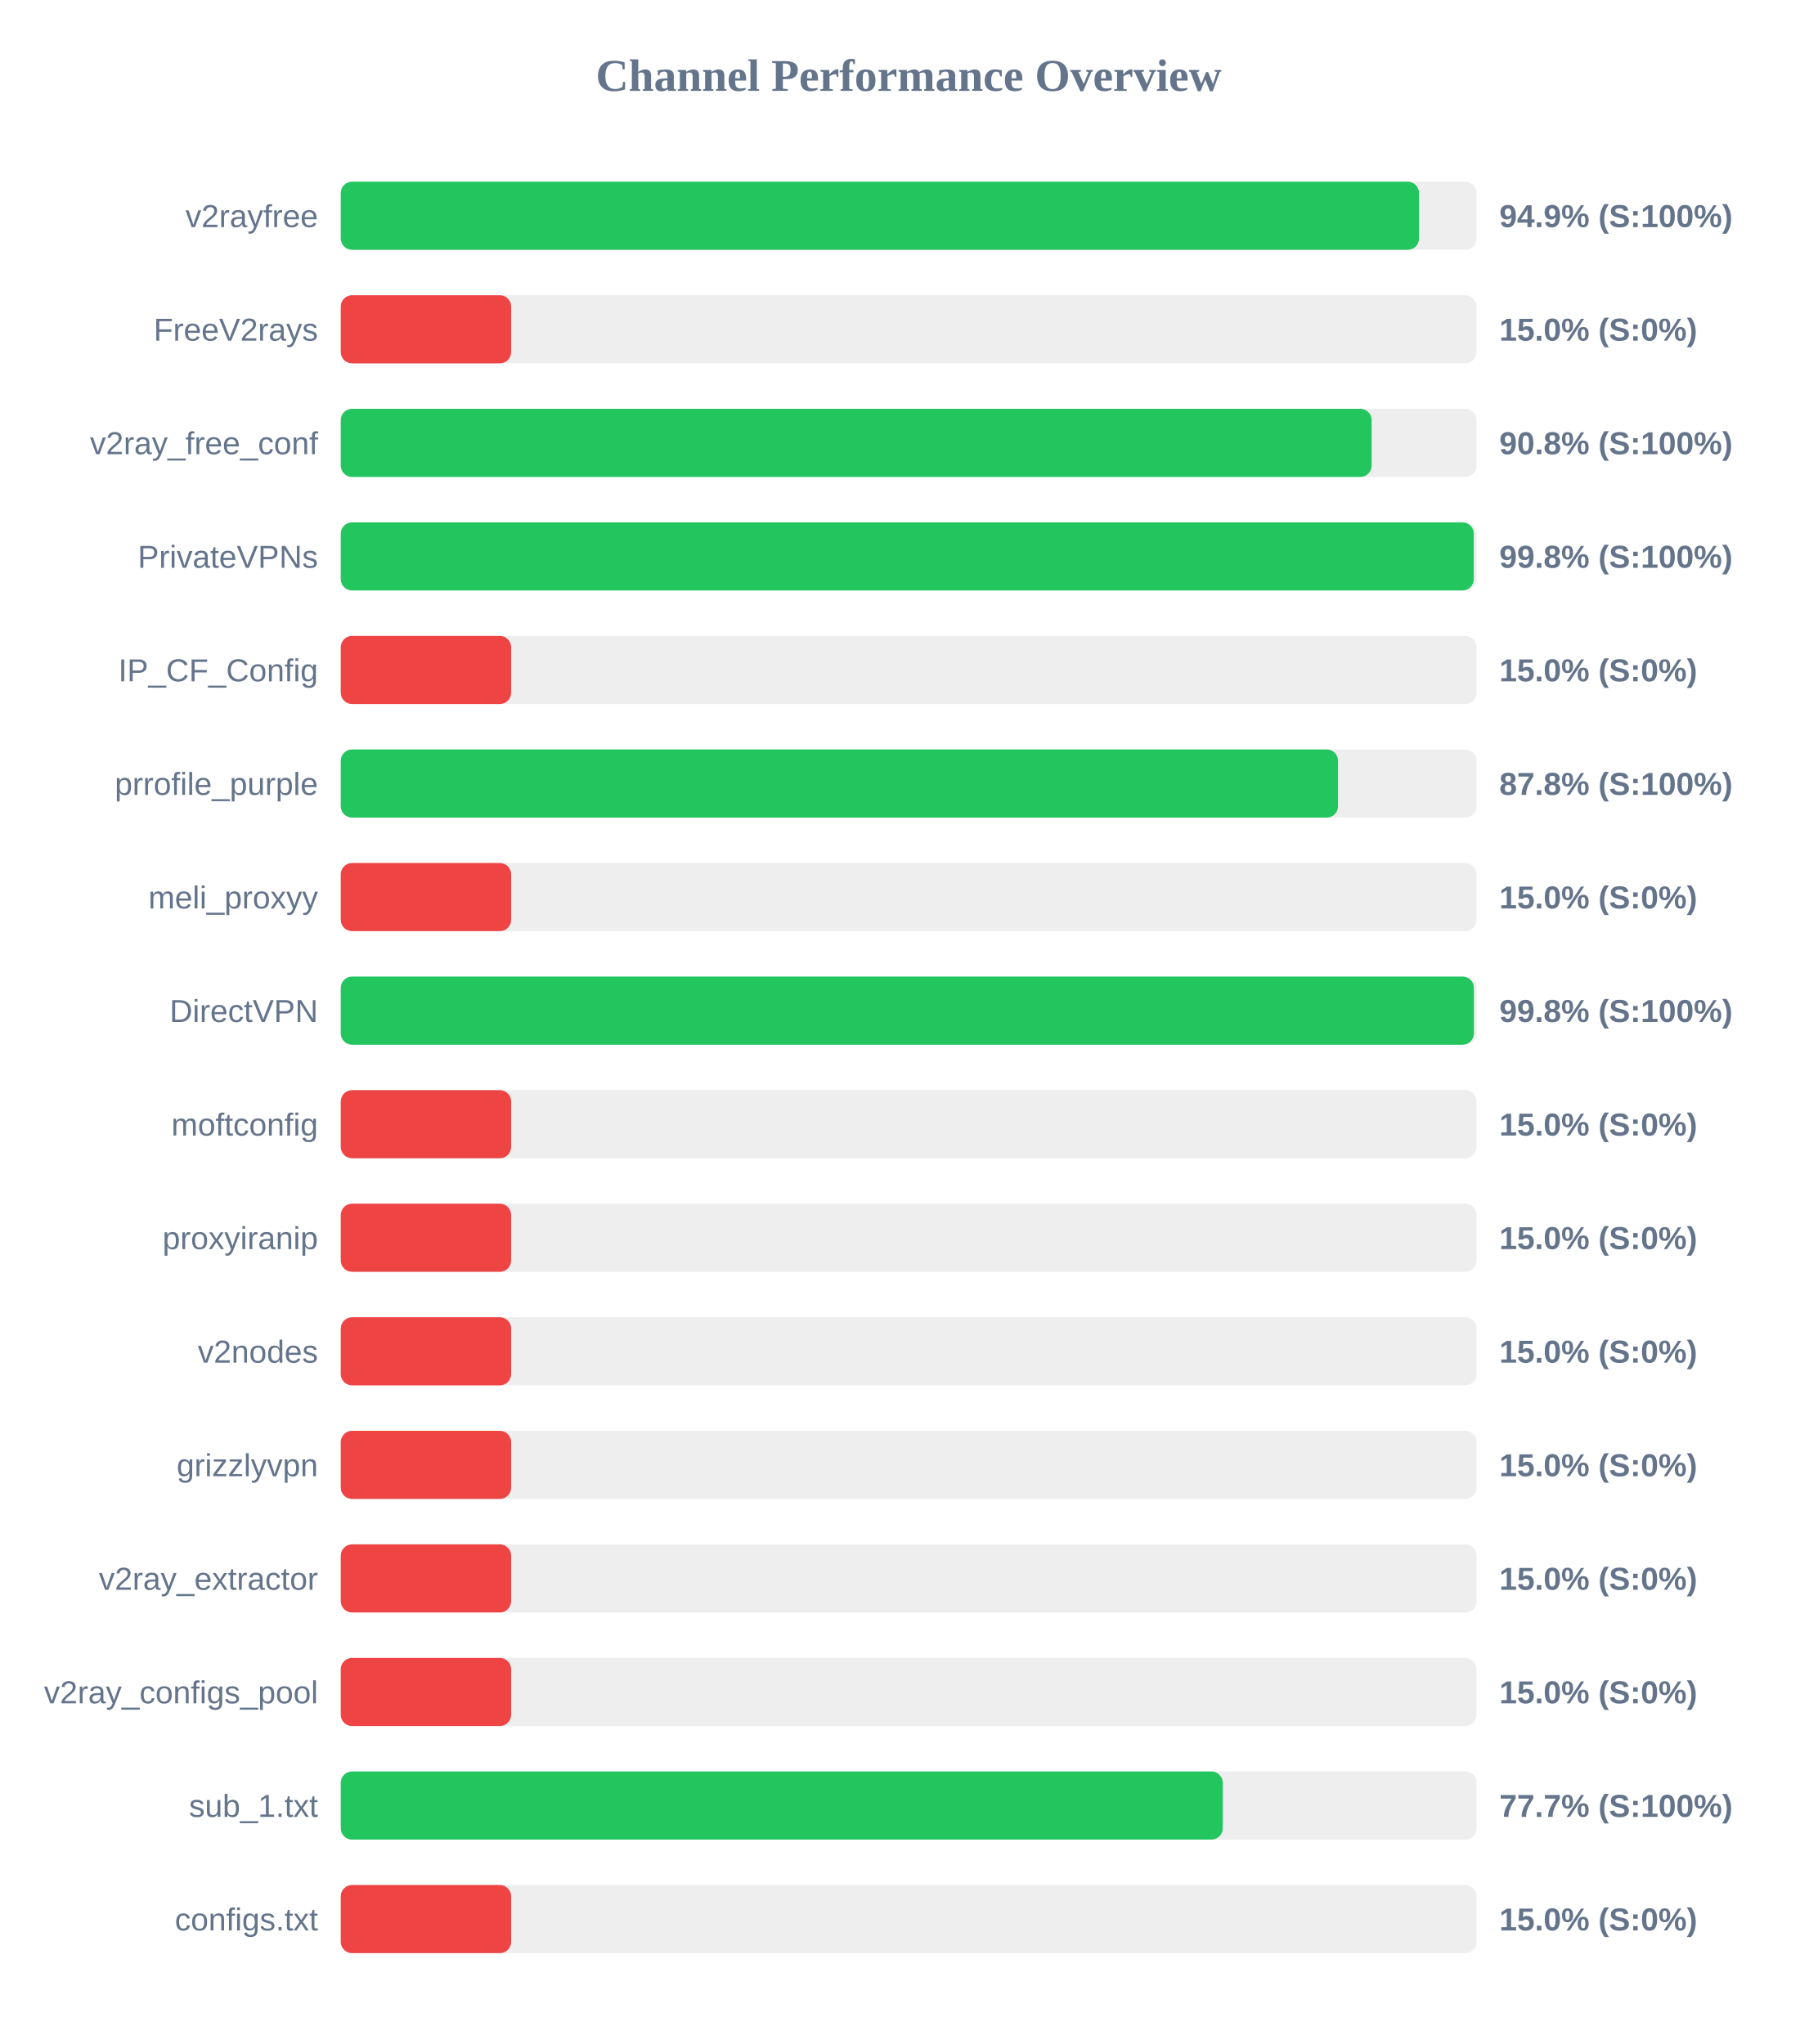
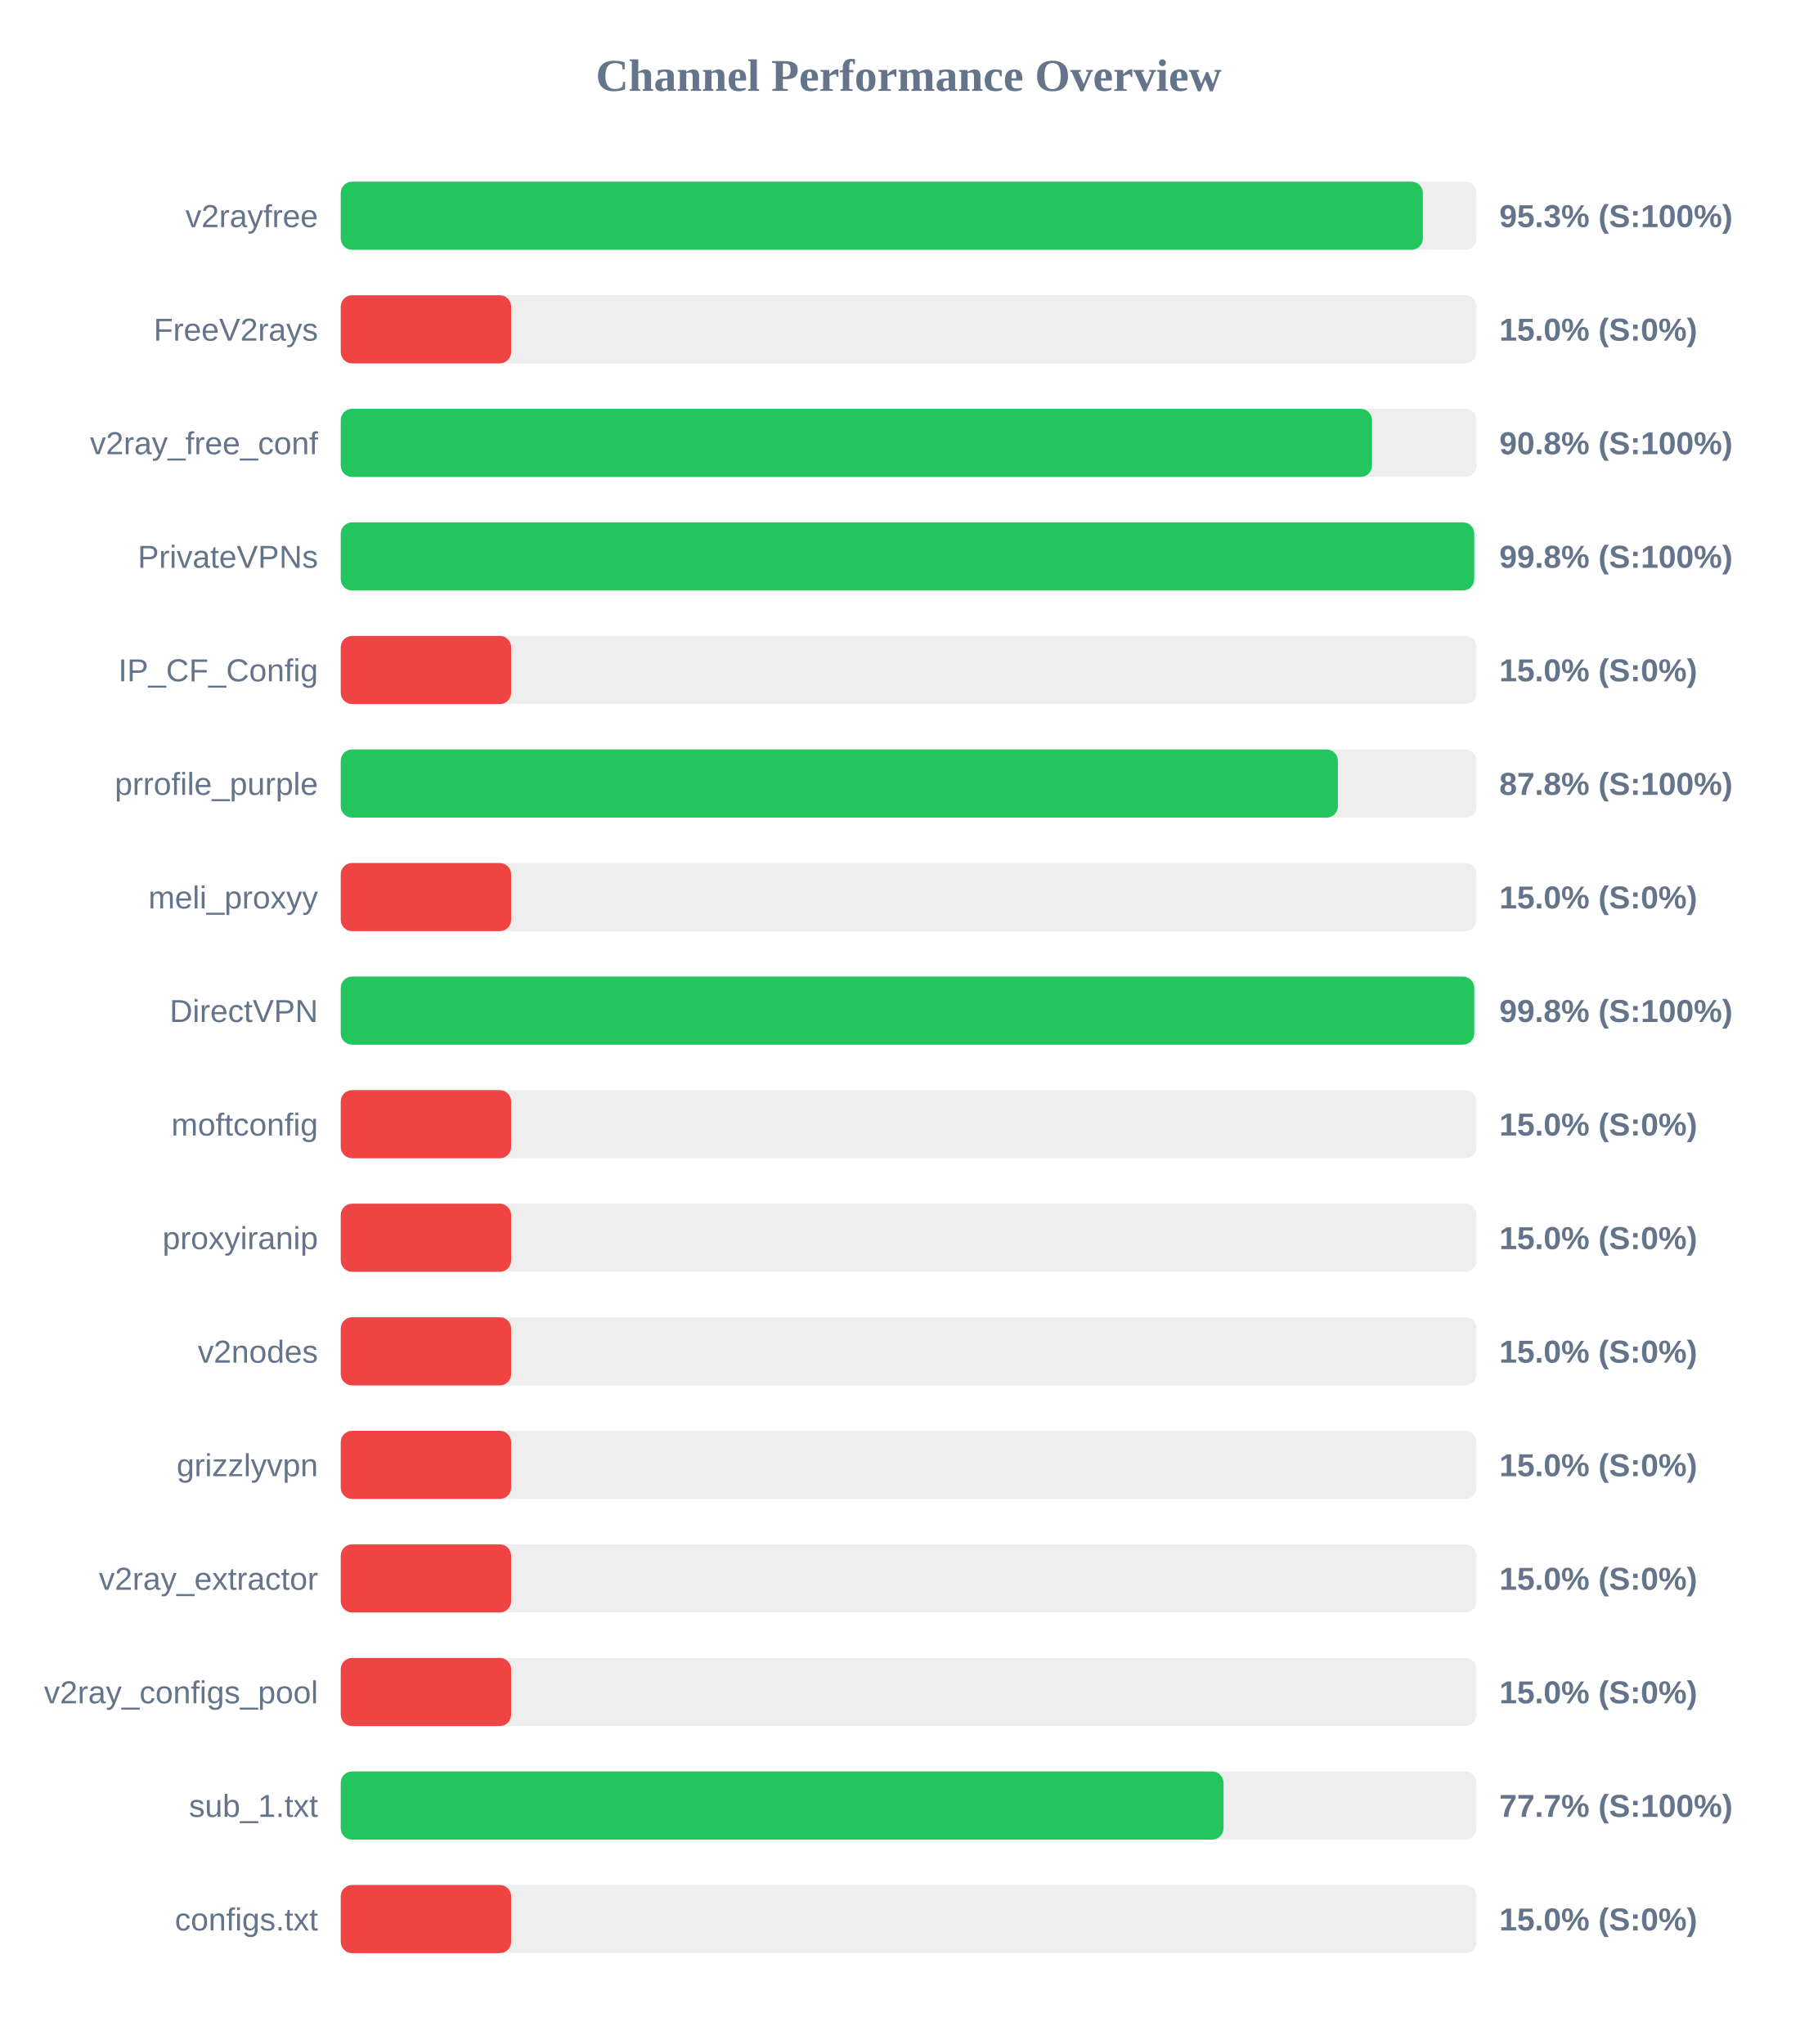
<svg xmlns="http://www.w3.org/2000/svg" width="800" height="900" version="1.1">
  <style>
        .row { font: 14px Arial; fill: #64748b; }
        .score { font: bold 14px Arial; fill: #64748b; }
    </style>
  <text x="400" y="40" text-anchor="middle" font-size="20px" font-weight="bold" fill="#64748b">Channel Performance Overview</text>
  <rect x="150" y="80" width="500" height="30" fill="#eee" rx="5" />
-   <rect x="150" y="80" width="474.65" height="30" fill="#22c55e" rx="5" />
+   <rect x="150" y="80" width="476.35" height="30" fill="#22c55e" rx="5" />
  <text x="140" y="100" text-anchor="end" class="row">v2rayfree</text>
-   <text x="660" y="100" text-anchor="start" class="score">94.9% (S:100%)</text>
+   <text x="660" y="100" text-anchor="start" class="score">95.3% (S:100%)</text>
  <rect x="150" y="130" width="500" height="30" fill="#eee" rx="5" />
  <rect x="150" y="130" width="75.0" height="30" fill="#ef4444" rx="5" />
  <text x="140" y="150" text-anchor="end" class="row">FreeV2rays</text>
  <text x="660" y="150" text-anchor="start" class="score">15.0% (S:0%)</text>
  <rect x="150" y="180" width="500" height="30" fill="#eee" rx="5" />
-   <rect x="150" y="180" width="453.8" height="30" fill="#22c55e" rx="5" />
+   <rect x="150" y="180" width="453.95" height="30" fill="#22c55e" rx="5" />
  <text x="140" y="200" text-anchor="end" class="row">v2ray_free_conf</text>
  <text x="660" y="200" text-anchor="start" class="score">90.8% (S:100%)</text>
  <rect x="150" y="230" width="500" height="30" fill="#eee" rx="5" />
-   <rect x="150" y="230" width="498.75" height="30" fill="#22c55e" rx="5" />
+   <rect x="150" y="230" width="498.95" height="30" fill="#22c55e" rx="5" />
  <text x="140" y="250" text-anchor="end" class="row">PrivateVPNs</text>
  <text x="660" y="250" text-anchor="start" class="score">99.8% (S:100%)</text>
  <rect x="150" y="280" width="500" height="30" fill="#eee" rx="5" />
  <rect x="150" y="280" width="75.0" height="30" fill="#ef4444" rx="5" />
  <text x="140" y="300" text-anchor="end" class="row">IP_CF_Config</text>
  <text x="660" y="300" text-anchor="start" class="score">15.0% (S:0%)</text>
  <rect x="150" y="330" width="500" height="30" fill="#eee" rx="5" />
-   <rect x="150" y="330" width="439.0" height="30" fill="#22c55e" rx="5" />
+   <rect x="150" y="330" width="438.95" height="30" fill="#22c55e" rx="5" />
  <text x="140" y="350" text-anchor="end" class="row">prrofile_purple</text>
  <text x="660" y="350" text-anchor="start" class="score">87.8% (S:100%)</text>
  <rect x="150" y="380" width="500" height="30" fill="#eee" rx="5" />
  <rect x="150" y="380" width="75.0" height="30" fill="#ef4444" rx="5" />
  <text x="140" y="400" text-anchor="end" class="row">meli_proxyy</text>
  <text x="660" y="400" text-anchor="start" class="score">15.0% (S:0%)</text>
  <rect x="150" y="430" width="500" height="30" fill="#eee" rx="5" />
-   <rect x="150" y="430" width="498.8" height="30" fill="#22c55e" rx="5" />
+   <rect x="150" y="430" width="498.95" height="30" fill="#22c55e" rx="5" />
  <text x="140" y="450" text-anchor="end" class="row">DirectVPN</text>
  <text x="660" y="450" text-anchor="start" class="score">99.8% (S:100%)</text>
  <rect x="150" y="480" width="500" height="30" fill="#eee" rx="5" />
  <rect x="150" y="480" width="75.0" height="30" fill="#ef4444" rx="5" />
  <text x="140" y="500" text-anchor="end" class="row">moftconfig</text>
  <text x="660" y="500" text-anchor="start" class="score">15.0% (S:0%)</text>
  <rect x="150" y="530" width="500" height="30" fill="#eee" rx="5" />
  <rect x="150" y="530" width="75.0" height="30" fill="#ef4444" rx="5" />
  <text x="140" y="550" text-anchor="end" class="row">proxyiranip</text>
  <text x="660" y="550" text-anchor="start" class="score">15.0% (S:0%)</text>
  <rect x="150" y="580" width="500" height="30" fill="#eee" rx="5" />
  <rect x="150" y="580" width="75.0" height="30" fill="#ef4444" rx="5" />
  <text x="140" y="600" text-anchor="end" class="row">v2nodes</text>
  <text x="660" y="600" text-anchor="start" class="score">15.0% (S:0%)</text>
  <rect x="150" y="630" width="500" height="30" fill="#eee" rx="5" />
  <rect x="150" y="630" width="75.0" height="30" fill="#ef4444" rx="5" />
  <text x="140" y="650" text-anchor="end" class="row">grizzlyvpn</text>
  <text x="660" y="650" text-anchor="start" class="score">15.0% (S:0%)</text>
  <rect x="150" y="680" width="500" height="30" fill="#eee" rx="5" />
  <rect x="150" y="680" width="75.0" height="30" fill="#ef4444" rx="5" />
  <text x="140" y="700" text-anchor="end" class="row">v2ray_extractor</text>
  <text x="660" y="700" text-anchor="start" class="score">15.0% (S:0%)</text>
  <rect x="150" y="730" width="500" height="30" fill="#eee" rx="5" />
  <rect x="150" y="730" width="75.0" height="30" fill="#ef4444" rx="5" />
  <text x="140" y="750" text-anchor="end" class="row">v2ray_configs_pool</text>
  <text x="660" y="750" text-anchor="start" class="score">15.0% (S:0%)</text>
  <rect x="150" y="780" width="500" height="30" fill="#eee" rx="5" />
-   <rect x="150" y="780" width="388.25" height="30" fill="#22c55e" rx="5" />
+   <rect x="150" y="780" width="388.6" height="30" fill="#22c55e" rx="5" />
  <text x="140" y="800" text-anchor="end" class="row">sub_1.txt</text>
  <text x="660" y="800" text-anchor="start" class="score">77.7% (S:100%)</text>
  <rect x="150" y="830" width="500" height="30" fill="#eee" rx="5" />
  <rect x="150" y="830" width="75.0" height="30" fill="#ef4444" rx="5" />
  <text x="140" y="850" text-anchor="end" class="row">configs.txt</text>
  <text x="660" y="850" text-anchor="start" class="score">15.0% (S:0%)</text>
</svg>
